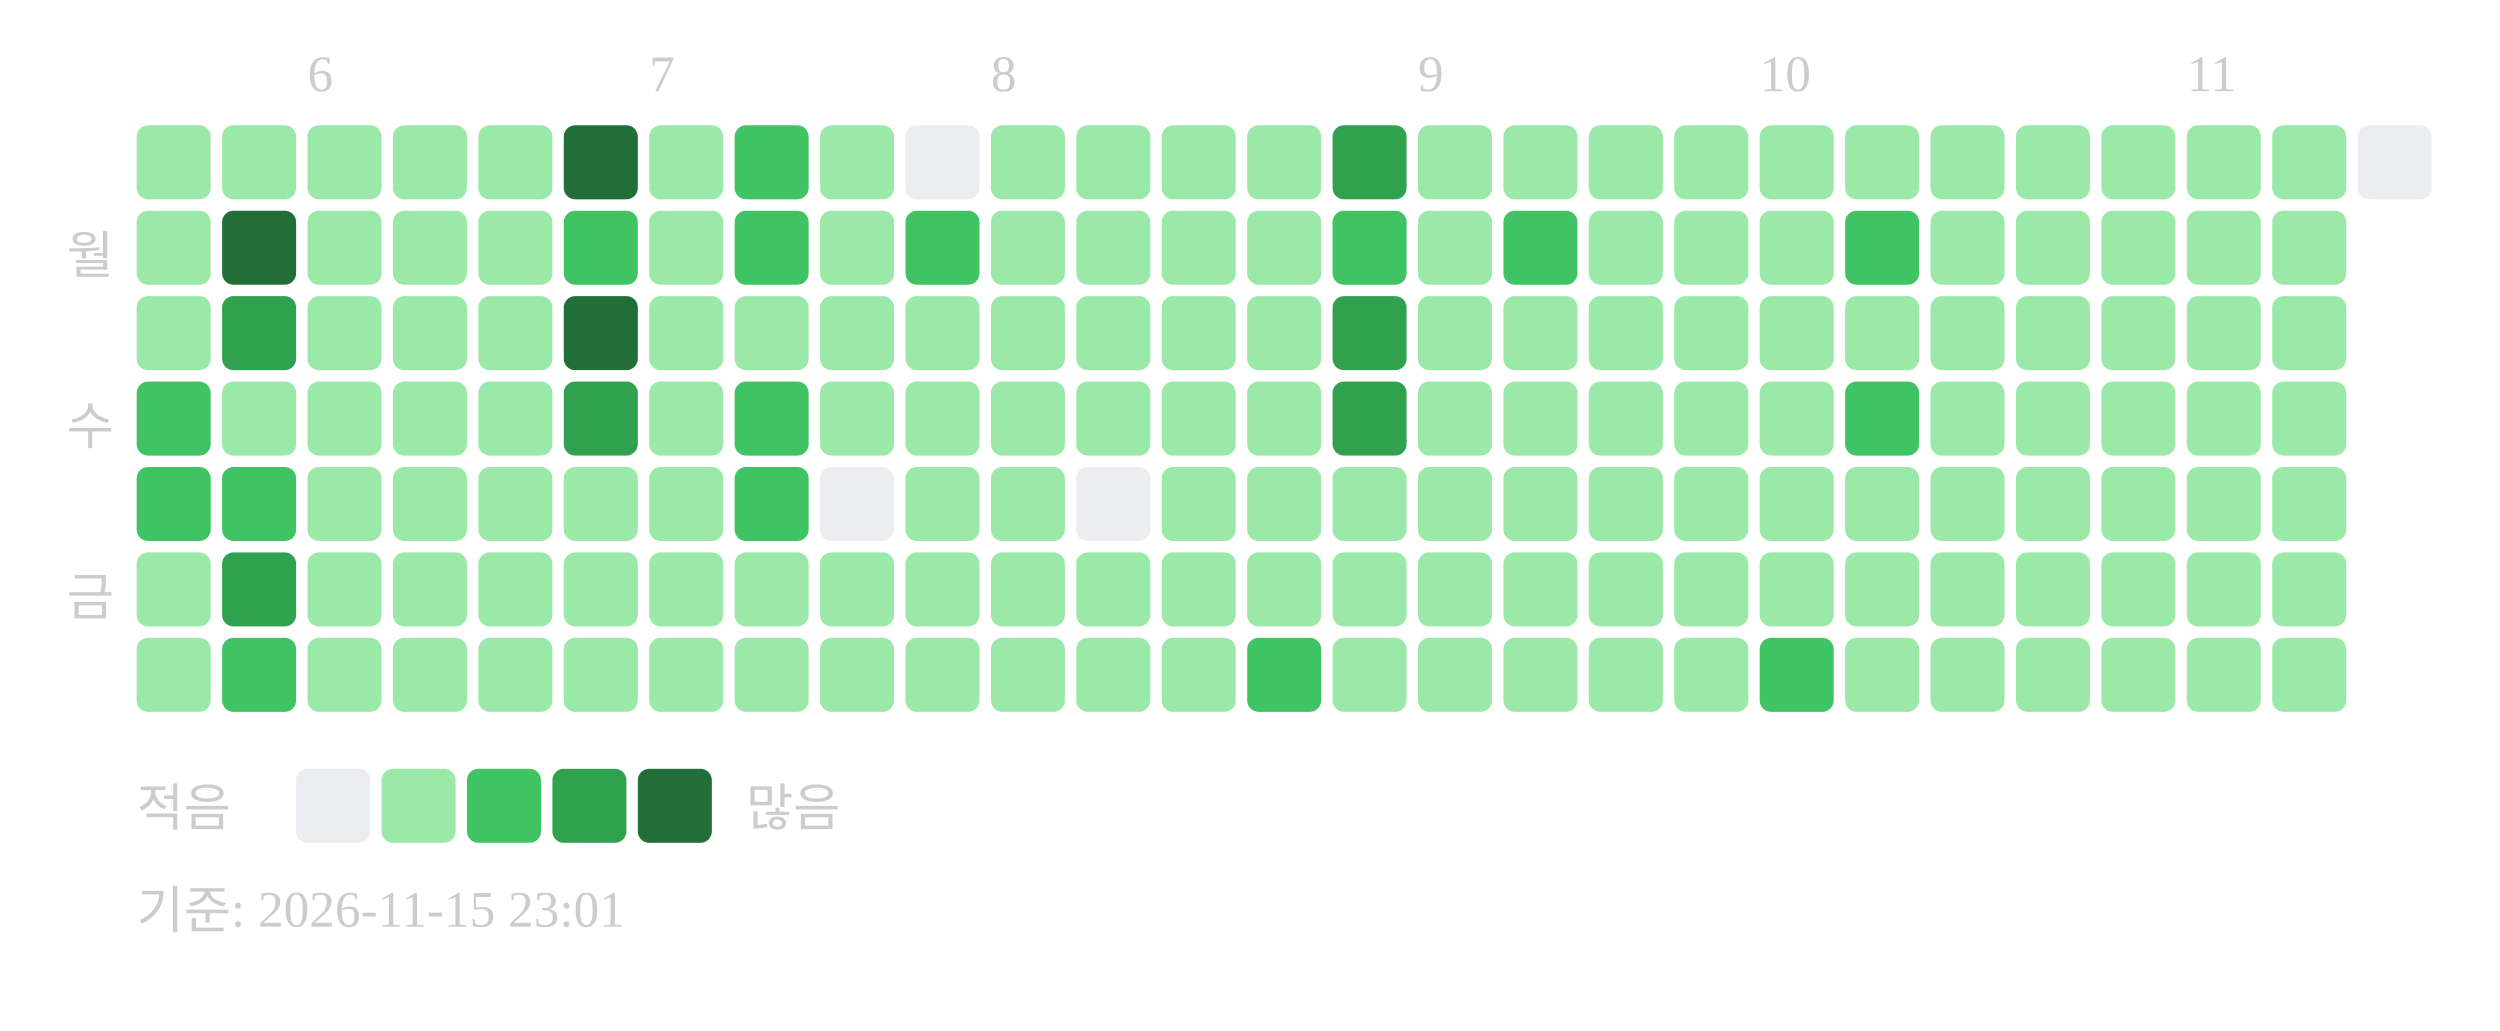
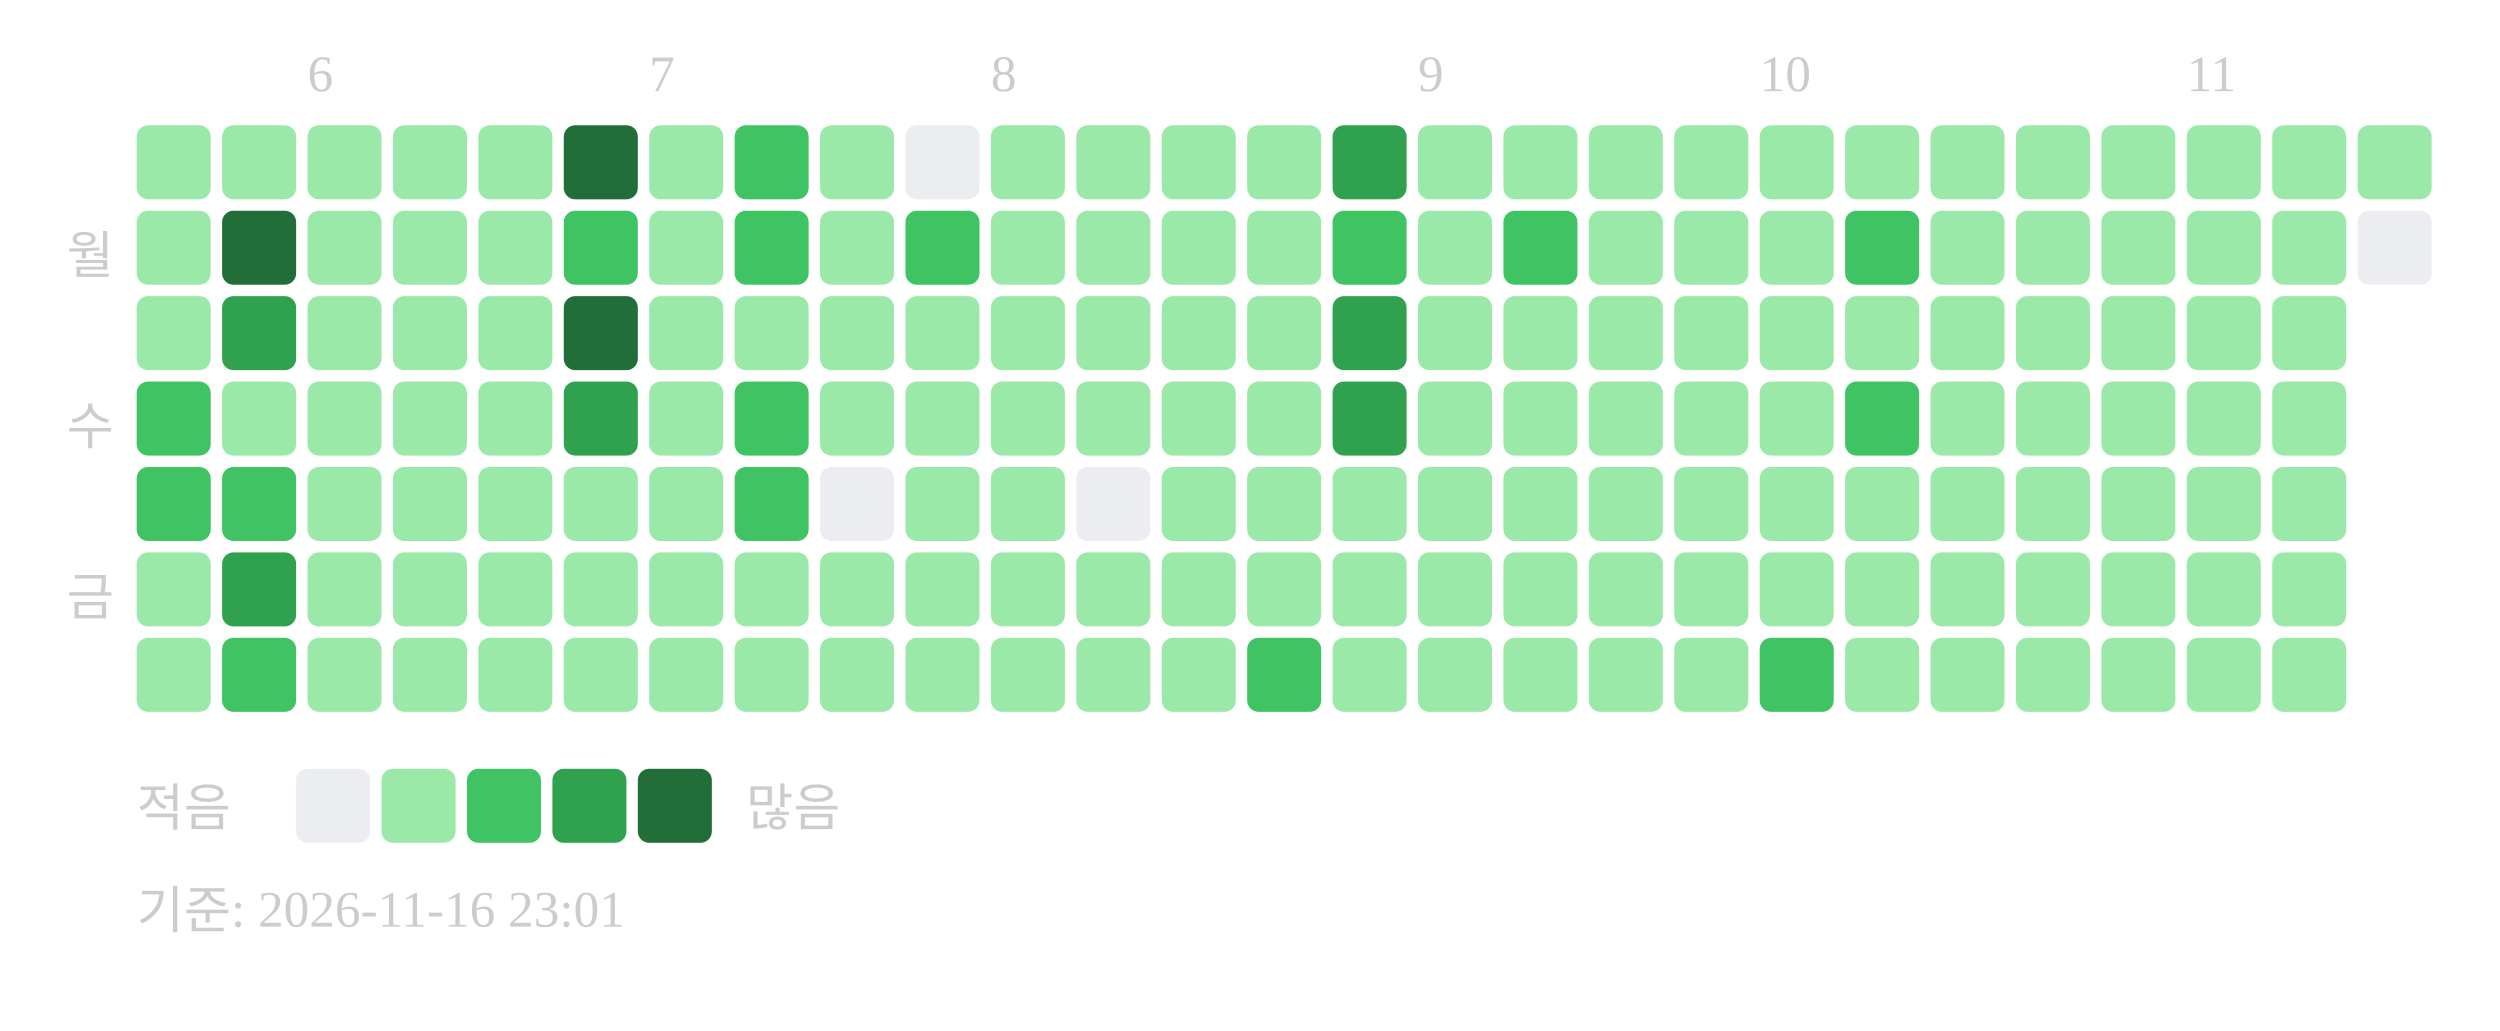
<svg xmlns="http://www.w3.org/2000/svg" width="439" height="181">
  <text x="54" y="16" font-size="9" fill="#cccccc">6</text>
  <text x="114" y="16" font-size="9" fill="#cccccc">7</text>
  <text x="174" y="16" font-size="9" fill="#cccccc">8</text>
  <text x="249" y="16" font-size="9" fill="#cccccc">9</text>
  <text x="309" y="16" font-size="9" fill="#cccccc">10</text>
  <text x="384" y="16" font-size="9" fill="#cccccc">11</text>
  <text x="20" y="48" text-anchor="end" font-size="9" fill="#cccccc">월</text>
  <text x="20" y="78" text-anchor="end" font-size="9" fill="#cccccc">수</text>
  <text x="20" y="108" text-anchor="end" font-size="9" fill="#cccccc">금</text>
  <rect x="24" y="22" width="13" height="13" rx="2" fill="#9be9a8" />
  <rect x="24" y="37" width="13" height="13" rx="2" fill="#9be9a8" />
  <rect x="24" y="52" width="13" height="13" rx="2" fill="#9be9a8" />
  <rect x="24" y="67" width="13" height="13" rx="2" fill="#40c463" />
  <rect x="24" y="82" width="13" height="13" rx="2" fill="#40c463" />
  <rect x="24" y="97" width="13" height="13" rx="2" fill="#9be9a8" />
  <rect x="24" y="112" width="13" height="13" rx="2" fill="#9be9a8" />
  <rect x="39" y="22" width="13" height="13" rx="2" fill="#9be9a8" />
  <rect x="39" y="37" width="13" height="13" rx="2" fill="#216e39" />
  <rect x="39" y="52" width="13" height="13" rx="2" fill="#30a14e" />
  <rect x="39" y="67" width="13" height="13" rx="2" fill="#9be9a8" />
  <rect x="39" y="82" width="13" height="13" rx="2" fill="#40c463" />
  <rect x="39" y="97" width="13" height="13" rx="2" fill="#30a14e" />
  <rect x="39" y="112" width="13" height="13" rx="2" fill="#40c463" />
  <rect x="54" y="22" width="13" height="13" rx="2" fill="#9be9a8" />
  <rect x="54" y="37" width="13" height="13" rx="2" fill="#9be9a8" />
  <rect x="54" y="52" width="13" height="13" rx="2" fill="#9be9a8" />
  <rect x="54" y="67" width="13" height="13" rx="2" fill="#9be9a8" />
  <rect x="54" y="82" width="13" height="13" rx="2" fill="#9be9a8" />
  <rect x="54" y="97" width="13" height="13" rx="2" fill="#9be9a8" />
  <rect x="54" y="112" width="13" height="13" rx="2" fill="#9be9a8" />
  <rect x="69" y="22" width="13" height="13" rx="2" fill="#9be9a8" />
  <rect x="69" y="37" width="13" height="13" rx="2" fill="#9be9a8" />
  <rect x="69" y="52" width="13" height="13" rx="2" fill="#9be9a8" />
  <rect x="69" y="67" width="13" height="13" rx="2" fill="#9be9a8" />
  <rect x="69" y="82" width="13" height="13" rx="2" fill="#9be9a8" />
  <rect x="69" y="97" width="13" height="13" rx="2" fill="#9be9a8" />
  <rect x="69" y="112" width="13" height="13" rx="2" fill="#9be9a8" />
  <rect x="84" y="22" width="13" height="13" rx="2" fill="#9be9a8" />
  <rect x="84" y="37" width="13" height="13" rx="2" fill="#9be9a8" />
  <rect x="84" y="52" width="13" height="13" rx="2" fill="#9be9a8" />
  <rect x="84" y="67" width="13" height="13" rx="2" fill="#9be9a8" />
  <rect x="84" y="82" width="13" height="13" rx="2" fill="#9be9a8" />
  <rect x="84" y="97" width="13" height="13" rx="2" fill="#9be9a8" />
  <rect x="84" y="112" width="13" height="13" rx="2" fill="#9be9a8" />
  <rect x="99" y="22" width="13" height="13" rx="2" fill="#216e39" />
  <rect x="99" y="37" width="13" height="13" rx="2" fill="#40c463" />
  <rect x="99" y="52" width="13" height="13" rx="2" fill="#216e39" />
  <rect x="99" y="67" width="13" height="13" rx="2" fill="#30a14e" />
  <rect x="99" y="82" width="13" height="13" rx="2" fill="#9be9a8" />
  <rect x="99" y="97" width="13" height="13" rx="2" fill="#9be9a8" />
  <rect x="99" y="112" width="13" height="13" rx="2" fill="#9be9a8" />
  <rect x="114" y="22" width="13" height="13" rx="2" fill="#9be9a8" />
  <rect x="114" y="37" width="13" height="13" rx="2" fill="#9be9a8" />
  <rect x="114" y="52" width="13" height="13" rx="2" fill="#9be9a8" />
  <rect x="114" y="67" width="13" height="13" rx="2" fill="#9be9a8" />
  <rect x="114" y="82" width="13" height="13" rx="2" fill="#9be9a8" />
  <rect x="114" y="97" width="13" height="13" rx="2" fill="#9be9a8" />
  <rect x="114" y="112" width="13" height="13" rx="2" fill="#9be9a8" />
  <rect x="129" y="22" width="13" height="13" rx="2" fill="#40c463" />
  <rect x="129" y="37" width="13" height="13" rx="2" fill="#40c463" />
  <rect x="129" y="52" width="13" height="13" rx="2" fill="#9be9a8" />
  <rect x="129" y="67" width="13" height="13" rx="2" fill="#40c463" />
  <rect x="129" y="82" width="13" height="13" rx="2" fill="#40c463" />
  <rect x="129" y="97" width="13" height="13" rx="2" fill="#9be9a8" />
  <rect x="129" y="112" width="13" height="13" rx="2" fill="#9be9a8" />
  <rect x="144" y="22" width="13" height="13" rx="2" fill="#9be9a8" />
  <rect x="144" y="37" width="13" height="13" rx="2" fill="#9be9a8" />
  <rect x="144" y="52" width="13" height="13" rx="2" fill="#9be9a8" />
  <rect x="144" y="67" width="13" height="13" rx="2" fill="#9be9a8" />
  <rect x="144" y="82" width="13" height="13" rx="2" fill="#ebedf0" />
  <rect x="144" y="97" width="13" height="13" rx="2" fill="#9be9a8" />
  <rect x="144" y="112" width="13" height="13" rx="2" fill="#9be9a8" />
  <rect x="159" y="22" width="13" height="13" rx="2" fill="#ebedf0" />
  <rect x="159" y="37" width="13" height="13" rx="2" fill="#40c463" />
  <rect x="159" y="52" width="13" height="13" rx="2" fill="#9be9a8" />
  <rect x="159" y="67" width="13" height="13" rx="2" fill="#9be9a8" />
  <rect x="159" y="82" width="13" height="13" rx="2" fill="#9be9a8" />
  <rect x="159" y="97" width="13" height="13" rx="2" fill="#9be9a8" />
  <rect x="159" y="112" width="13" height="13" rx="2" fill="#9be9a8" />
  <rect x="174" y="22" width="13" height="13" rx="2" fill="#9be9a8" />
  <rect x="174" y="37" width="13" height="13" rx="2" fill="#9be9a8" />
  <rect x="174" y="52" width="13" height="13" rx="2" fill="#9be9a8" />
  <rect x="174" y="67" width="13" height="13" rx="2" fill="#9be9a8" />
  <rect x="174" y="82" width="13" height="13" rx="2" fill="#9be9a8" />
  <rect x="174" y="97" width="13" height="13" rx="2" fill="#9be9a8" />
  <rect x="174" y="112" width="13" height="13" rx="2" fill="#9be9a8" />
  <rect x="189" y="22" width="13" height="13" rx="2" fill="#9be9a8" />
  <rect x="189" y="37" width="13" height="13" rx="2" fill="#9be9a8" />
  <rect x="189" y="52" width="13" height="13" rx="2" fill="#9be9a8" />
  <rect x="189" y="67" width="13" height="13" rx="2" fill="#9be9a8" />
  <rect x="189" y="82" width="13" height="13" rx="2" fill="#ebedf0" />
  <rect x="189" y="97" width="13" height="13" rx="2" fill="#9be9a8" />
  <rect x="189" y="112" width="13" height="13" rx="2" fill="#9be9a8" />
  <rect x="204" y="22" width="13" height="13" rx="2" fill="#9be9a8" />
  <rect x="204" y="37" width="13" height="13" rx="2" fill="#9be9a8" />
  <rect x="204" y="52" width="13" height="13" rx="2" fill="#9be9a8" />
  <rect x="204" y="67" width="13" height="13" rx="2" fill="#9be9a8" />
  <rect x="204" y="82" width="13" height="13" rx="2" fill="#9be9a8" />
  <rect x="204" y="97" width="13" height="13" rx="2" fill="#9be9a8" />
  <rect x="204" y="112" width="13" height="13" rx="2" fill="#9be9a8" />
  <rect x="219" y="22" width="13" height="13" rx="2" fill="#9be9a8" />
  <rect x="219" y="37" width="13" height="13" rx="2" fill="#9be9a8" />
  <rect x="219" y="52" width="13" height="13" rx="2" fill="#9be9a8" />
  <rect x="219" y="67" width="13" height="13" rx="2" fill="#9be9a8" />
  <rect x="219" y="82" width="13" height="13" rx="2" fill="#9be9a8" />
  <rect x="219" y="97" width="13" height="13" rx="2" fill="#9be9a8" />
  <rect x="219" y="112" width="13" height="13" rx="2" fill="#40c463" />
  <rect x="234" y="22" width="13" height="13" rx="2" fill="#30a14e" />
  <rect x="234" y="37" width="13" height="13" rx="2" fill="#40c463" />
  <rect x="234" y="52" width="13" height="13" rx="2" fill="#30a14e" />
  <rect x="234" y="67" width="13" height="13" rx="2" fill="#30a14e" />
  <rect x="234" y="82" width="13" height="13" rx="2" fill="#9be9a8" />
  <rect x="234" y="97" width="13" height="13" rx="2" fill="#9be9a8" />
  <rect x="234" y="112" width="13" height="13" rx="2" fill="#9be9a8" />
  <rect x="249" y="22" width="13" height="13" rx="2" fill="#9be9a8" />
  <rect x="249" y="37" width="13" height="13" rx="2" fill="#9be9a8" />
  <rect x="249" y="52" width="13" height="13" rx="2" fill="#9be9a8" />
  <rect x="249" y="67" width="13" height="13" rx="2" fill="#9be9a8" />
  <rect x="249" y="82" width="13" height="13" rx="2" fill="#9be9a8" />
  <rect x="249" y="97" width="13" height="13" rx="2" fill="#9be9a8" />
  <rect x="249" y="112" width="13" height="13" rx="2" fill="#9be9a8" />
  <rect x="264" y="22" width="13" height="13" rx="2" fill="#9be9a8" />
  <rect x="264" y="37" width="13" height="13" rx="2" fill="#40c463" />
  <rect x="264" y="52" width="13" height="13" rx="2" fill="#9be9a8" />
  <rect x="264" y="67" width="13" height="13" rx="2" fill="#9be9a8" />
  <rect x="264" y="82" width="13" height="13" rx="2" fill="#9be9a8" />
  <rect x="264" y="97" width="13" height="13" rx="2" fill="#9be9a8" />
  <rect x="264" y="112" width="13" height="13" rx="2" fill="#9be9a8" />
  <rect x="279" y="22" width="13" height="13" rx="2" fill="#9be9a8" />
  <rect x="279" y="37" width="13" height="13" rx="2" fill="#9be9a8" />
  <rect x="279" y="52" width="13" height="13" rx="2" fill="#9be9a8" />
  <rect x="279" y="67" width="13" height="13" rx="2" fill="#9be9a8" />
  <rect x="279" y="82" width="13" height="13" rx="2" fill="#9be9a8" />
  <rect x="279" y="97" width="13" height="13" rx="2" fill="#9be9a8" />
  <rect x="279" y="112" width="13" height="13" rx="2" fill="#9be9a8" />
  <rect x="294" y="22" width="13" height="13" rx="2" fill="#9be9a8" />
  <rect x="294" y="37" width="13" height="13" rx="2" fill="#9be9a8" />
  <rect x="294" y="52" width="13" height="13" rx="2" fill="#9be9a8" />
  <rect x="294" y="67" width="13" height="13" rx="2" fill="#9be9a8" />
  <rect x="294" y="82" width="13" height="13" rx="2" fill="#9be9a8" />
  <rect x="294" y="97" width="13" height="13" rx="2" fill="#9be9a8" />
  <rect x="294" y="112" width="13" height="13" rx="2" fill="#9be9a8" />
  <rect x="309" y="22" width="13" height="13" rx="2" fill="#9be9a8" />
  <rect x="309" y="37" width="13" height="13" rx="2" fill="#9be9a8" />
  <rect x="309" y="52" width="13" height="13" rx="2" fill="#9be9a8" />
  <rect x="309" y="67" width="13" height="13" rx="2" fill="#9be9a8" />
  <rect x="309" y="82" width="13" height="13" rx="2" fill="#9be9a8" />
  <rect x="309" y="97" width="13" height="13" rx="2" fill="#9be9a8" />
  <rect x="309" y="112" width="13" height="13" rx="2" fill="#40c463" />
  <rect x="324" y="22" width="13" height="13" rx="2" fill="#9be9a8" />
  <rect x="324" y="37" width="13" height="13" rx="2" fill="#40c463" />
  <rect x="324" y="52" width="13" height="13" rx="2" fill="#9be9a8" />
  <rect x="324" y="67" width="13" height="13" rx="2" fill="#40c463" />
  <rect x="324" y="82" width="13" height="13" rx="2" fill="#9be9a8" />
  <rect x="324" y="97" width="13" height="13" rx="2" fill="#9be9a8" />
  <rect x="324" y="112" width="13" height="13" rx="2" fill="#9be9a8" />
  <rect x="339" y="22" width="13" height="13" rx="2" fill="#9be9a8" />
  <rect x="339" y="37" width="13" height="13" rx="2" fill="#9be9a8" />
  <rect x="339" y="52" width="13" height="13" rx="2" fill="#9be9a8" />
  <rect x="339" y="67" width="13" height="13" rx="2" fill="#9be9a8" />
  <rect x="339" y="82" width="13" height="13" rx="2" fill="#9be9a8" />
  <rect x="339" y="97" width="13" height="13" rx="2" fill="#9be9a8" />
  <rect x="339" y="112" width="13" height="13" rx="2" fill="#9be9a8" />
  <rect x="354" y="22" width="13" height="13" rx="2" fill="#9be9a8" />
  <rect x="354" y="37" width="13" height="13" rx="2" fill="#9be9a8" />
  <rect x="354" y="52" width="13" height="13" rx="2" fill="#9be9a8" />
  <rect x="354" y="67" width="13" height="13" rx="2" fill="#9be9a8" />
  <rect x="354" y="82" width="13" height="13" rx="2" fill="#9be9a8" />
  <rect x="354" y="97" width="13" height="13" rx="2" fill="#9be9a8" />
  <rect x="354" y="112" width="13" height="13" rx="2" fill="#9be9a8" />
  <rect x="369" y="22" width="13" height="13" rx="2" fill="#9be9a8" />
  <rect x="369" y="37" width="13" height="13" rx="2" fill="#9be9a8" />
  <rect x="369" y="52" width="13" height="13" rx="2" fill="#9be9a8" />
  <rect x="369" y="67" width="13" height="13" rx="2" fill="#9be9a8" />
  <rect x="369" y="82" width="13" height="13" rx="2" fill="#9be9a8" />
  <rect x="369" y="97" width="13" height="13" rx="2" fill="#9be9a8" />
  <rect x="369" y="112" width="13" height="13" rx="2" fill="#9be9a8" />
  <rect x="384" y="22" width="13" height="13" rx="2" fill="#9be9a8" />
  <rect x="384" y="37" width="13" height="13" rx="2" fill="#9be9a8" />
  <rect x="384" y="52" width="13" height="13" rx="2" fill="#9be9a8" />
  <rect x="384" y="67" width="13" height="13" rx="2" fill="#9be9a8" />
  <rect x="384" y="82" width="13" height="13" rx="2" fill="#9be9a8" />
  <rect x="384" y="97" width="13" height="13" rx="2" fill="#9be9a8" />
  <rect x="384" y="112" width="13" height="13" rx="2" fill="#9be9a8" />
  <rect x="399" y="22" width="13" height="13" rx="2" fill="#9be9a8" />
  <rect x="399" y="37" width="13" height="13" rx="2" fill="#9be9a8" />
  <rect x="399" y="52" width="13" height="13" rx="2" fill="#9be9a8" />
  <rect x="399" y="67" width="13" height="13" rx="2" fill="#9be9a8" />
  <rect x="399" y="82" width="13" height="13" rx="2" fill="#9be9a8" />
  <rect x="399" y="97" width="13" height="13" rx="2" fill="#9be9a8" />
  <rect x="399" y="112" width="13" height="13" rx="2" fill="#9be9a8" />
-   <rect x="414" y="22" width="13" height="13" rx="2" fill="#ebedf0" />
+   <rect x="414" y="22" width="13" height="13" rx="2" fill="#9be9a8" />
+   <rect x="414" y="37" width="13" height="13" rx="2" fill="#ebedf0" />
  <text x="24" y="145" font-size="9" fill="#cccccc">적음</text>
  <rect x="52" y="135" width="13" height="13" rx="2" fill="#ebedf0" />
  <rect x="67" y="135" width="13" height="13" rx="2" fill="#9be9a8" />
  <rect x="82" y="135" width="13" height="13" rx="2" fill="#40c463" />
  <rect x="97" y="135" width="13" height="13" rx="2" fill="#30a14e" />
  <rect x="112" y="135" width="13" height="13" rx="2" fill="#216e39" />
  <text x="131" y="145" font-size="9" fill="#cccccc">많음</text>
-   <text x="24" y="163" font-size="9" fill="#cccccc">기준: 2026-11-15 23:01</text>
+   <text x="24" y="163" font-size="9" fill="#cccccc">기준: 2026-11-16 23:01</text>
</svg>
